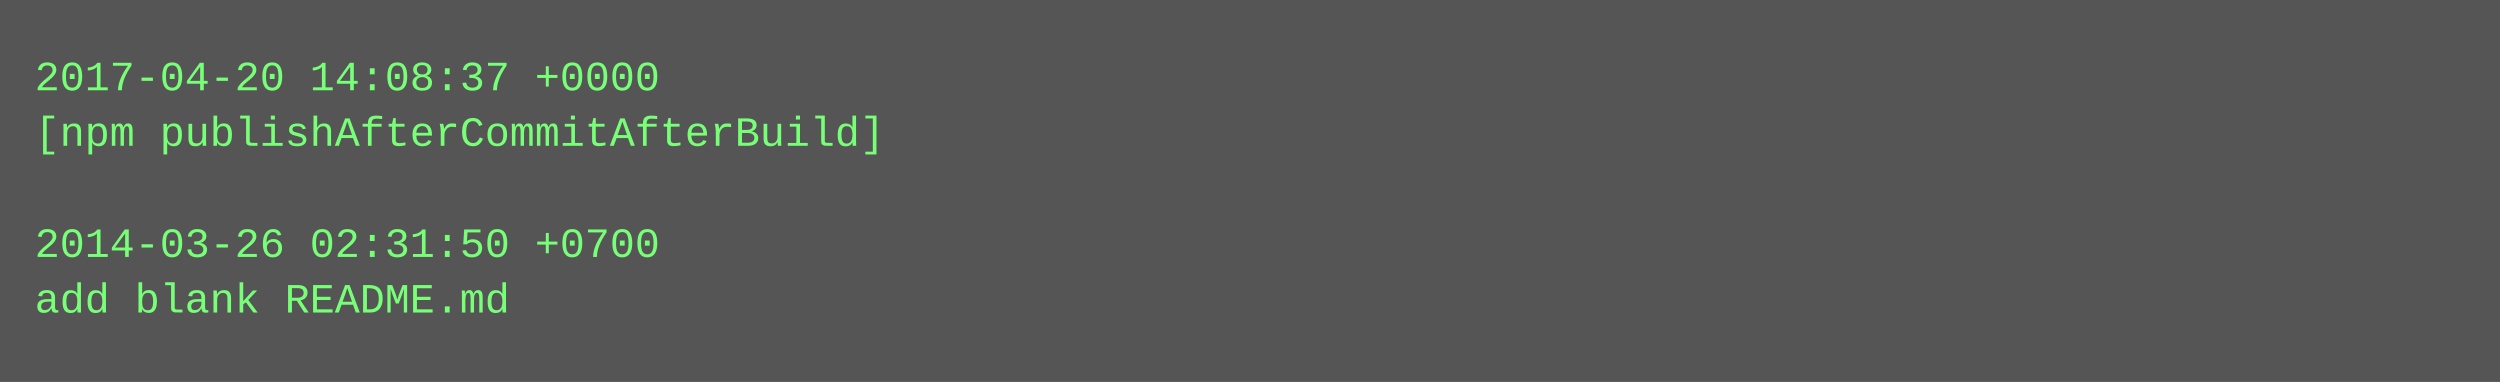
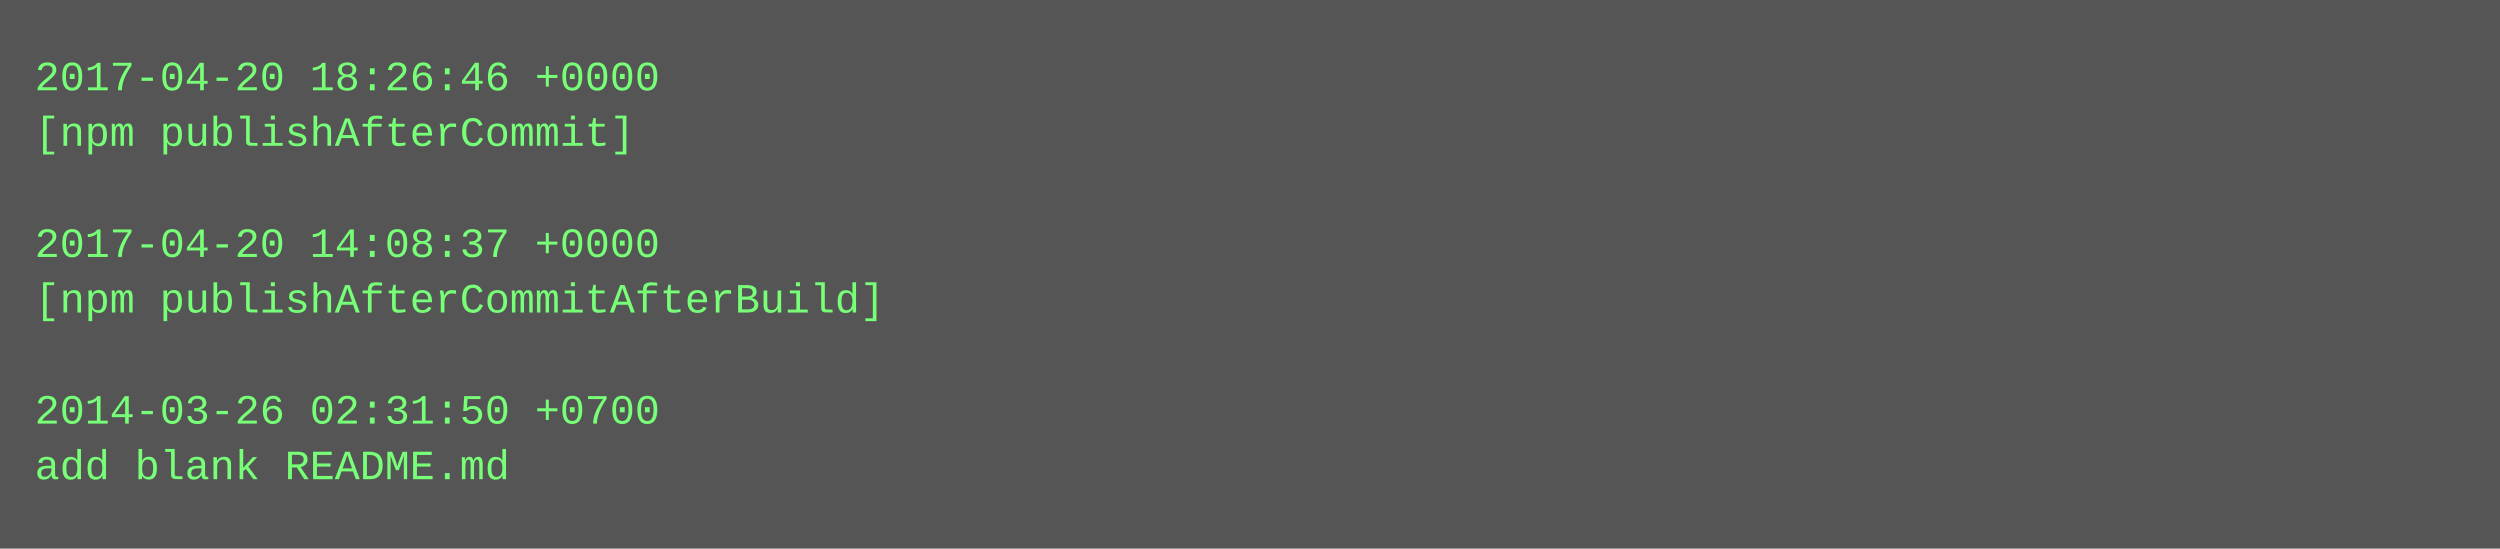
- <svg xmlns="http://www.w3.org/2000/svg" height="110" width="720">
-   <rect height="110" fill="#555" width="720" />
+ <svg xmlns="http://www.w3.org/2000/svg" height="158" width="720">
+   <rect height="158" fill="#555" width="720" />
  <text fill="#7f7" font-family="Courier New" font-size="12" xml:space="preserve">
-     <tspan x="10" y="26">2017-04-20 14:08:37 +0000</tspan>
-     <tspan x="10" y="42">[npm publishAfterCommitAfterBuild]</tspan>
+     <tspan x="10" y="26">2017-04-20 18:26:46 +0000</tspan>
+     <tspan x="10" y="42">[npm publishAfterCommit]</tspan>
    <tspan x="10" y="58" />
-     <tspan x="10" y="74">2014-03-26 02:31:50 +0700</tspan>
-     <tspan x="10" y="90">add blank README.md</tspan>
+     <tspan x="10" y="74">2017-04-20 14:08:37 +0000</tspan>
+     <tspan x="10" y="90">[npm publishAfterCommitAfterBuild]</tspan>
+     <tspan x="10" y="106" />
+     <tspan x="10" y="122">2014-03-26 02:31:50 +0700</tspan>
+     <tspan x="10" y="138">add blank README.md</tspan>
  </text>
</svg>
